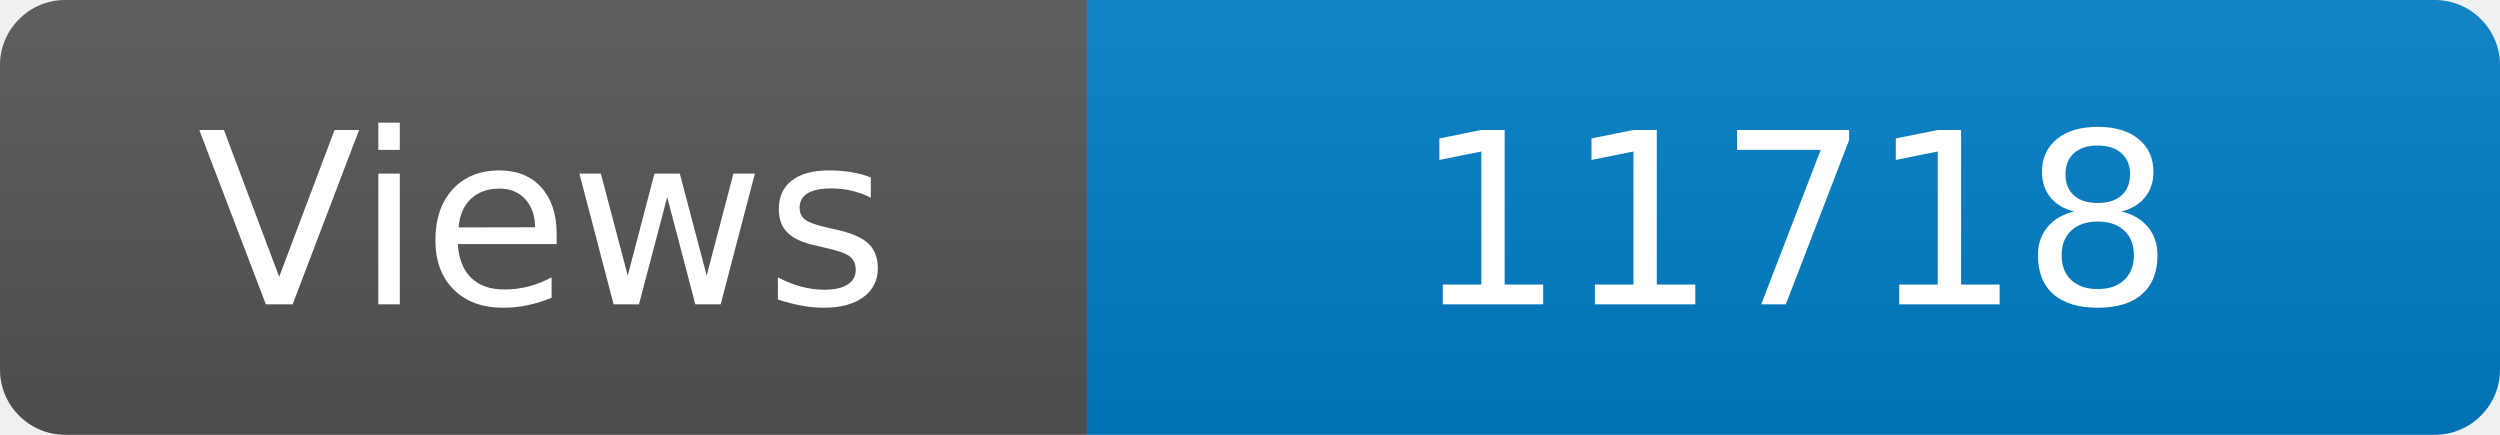
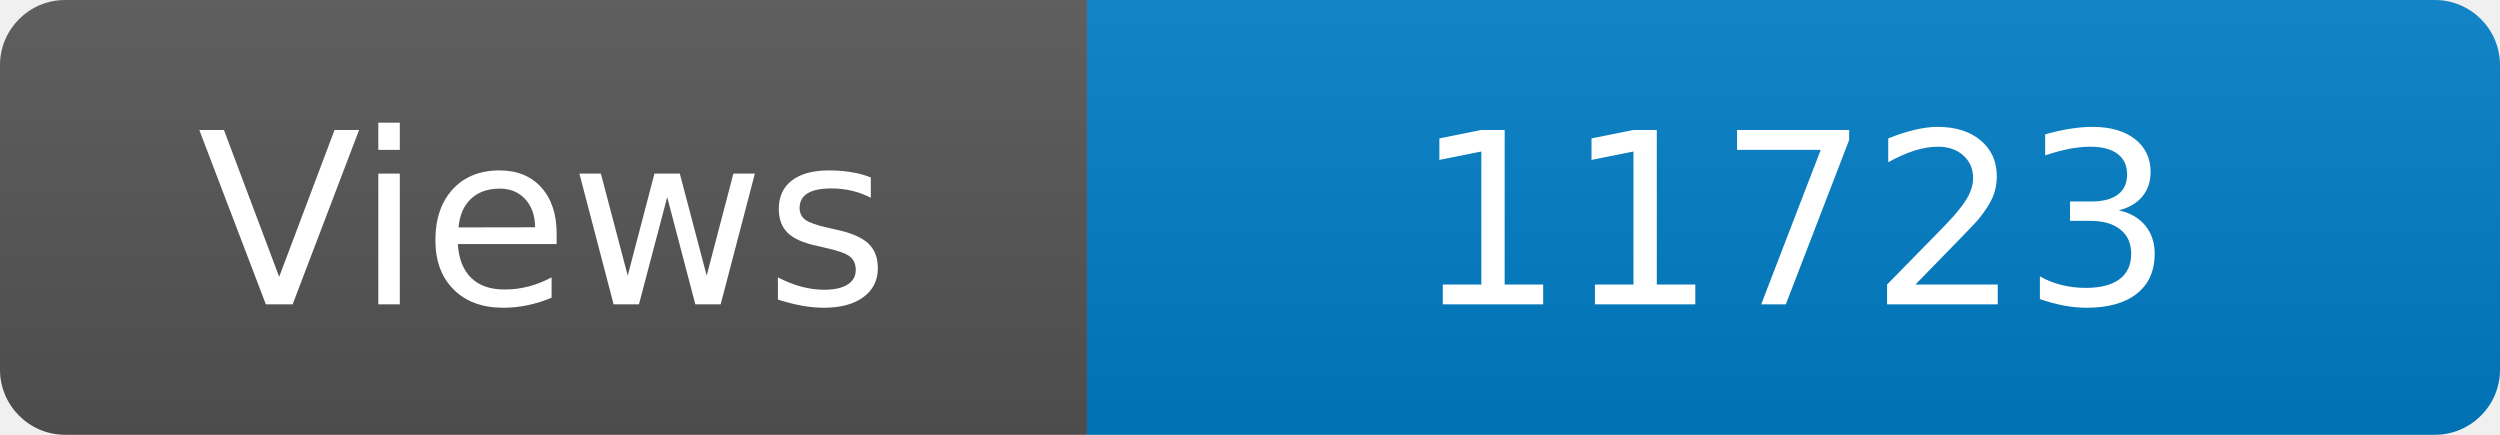
<svg xmlns="http://www.w3.org/2000/svg" width="115" height="20" role="img" aria-label="Maintained?: yes">
  <linearGradient id="s" x2="0" y2="100%">
    <stop offset="0" stop-color="#bbb" stop-opacity=".1" />
    <stop offset="1" stop-opacity=".1" />
  </linearGradient>
  <clipPath id="r">
    <rect width="115" height="20" rx="3" fill="#fff" />
  </clipPath>
  <g clip-path="url(#r)">
    <rect width="50" height="20" fill="#555" />
    <rect x="50" width="160" height="20" fill="#007ec6" />
    <rect width="115" height="20" fill="url(#s)" />
  </g>
  <g fill="#fff" text-anchor="middle" font-family="Verdana,Geneva,DejaVu Sans,sans-serif" font-size="110">
    <text x="250" y="140" transform="scale(.1)" fill="#fff">Views</text>
-     <text x="825" y="140" transform="scale(.1)" fill="#fff">11718</text>
+     <text x="825" y="140" transform="scale(.1)" fill="#fff">11723</text>
  </g>
</svg>
